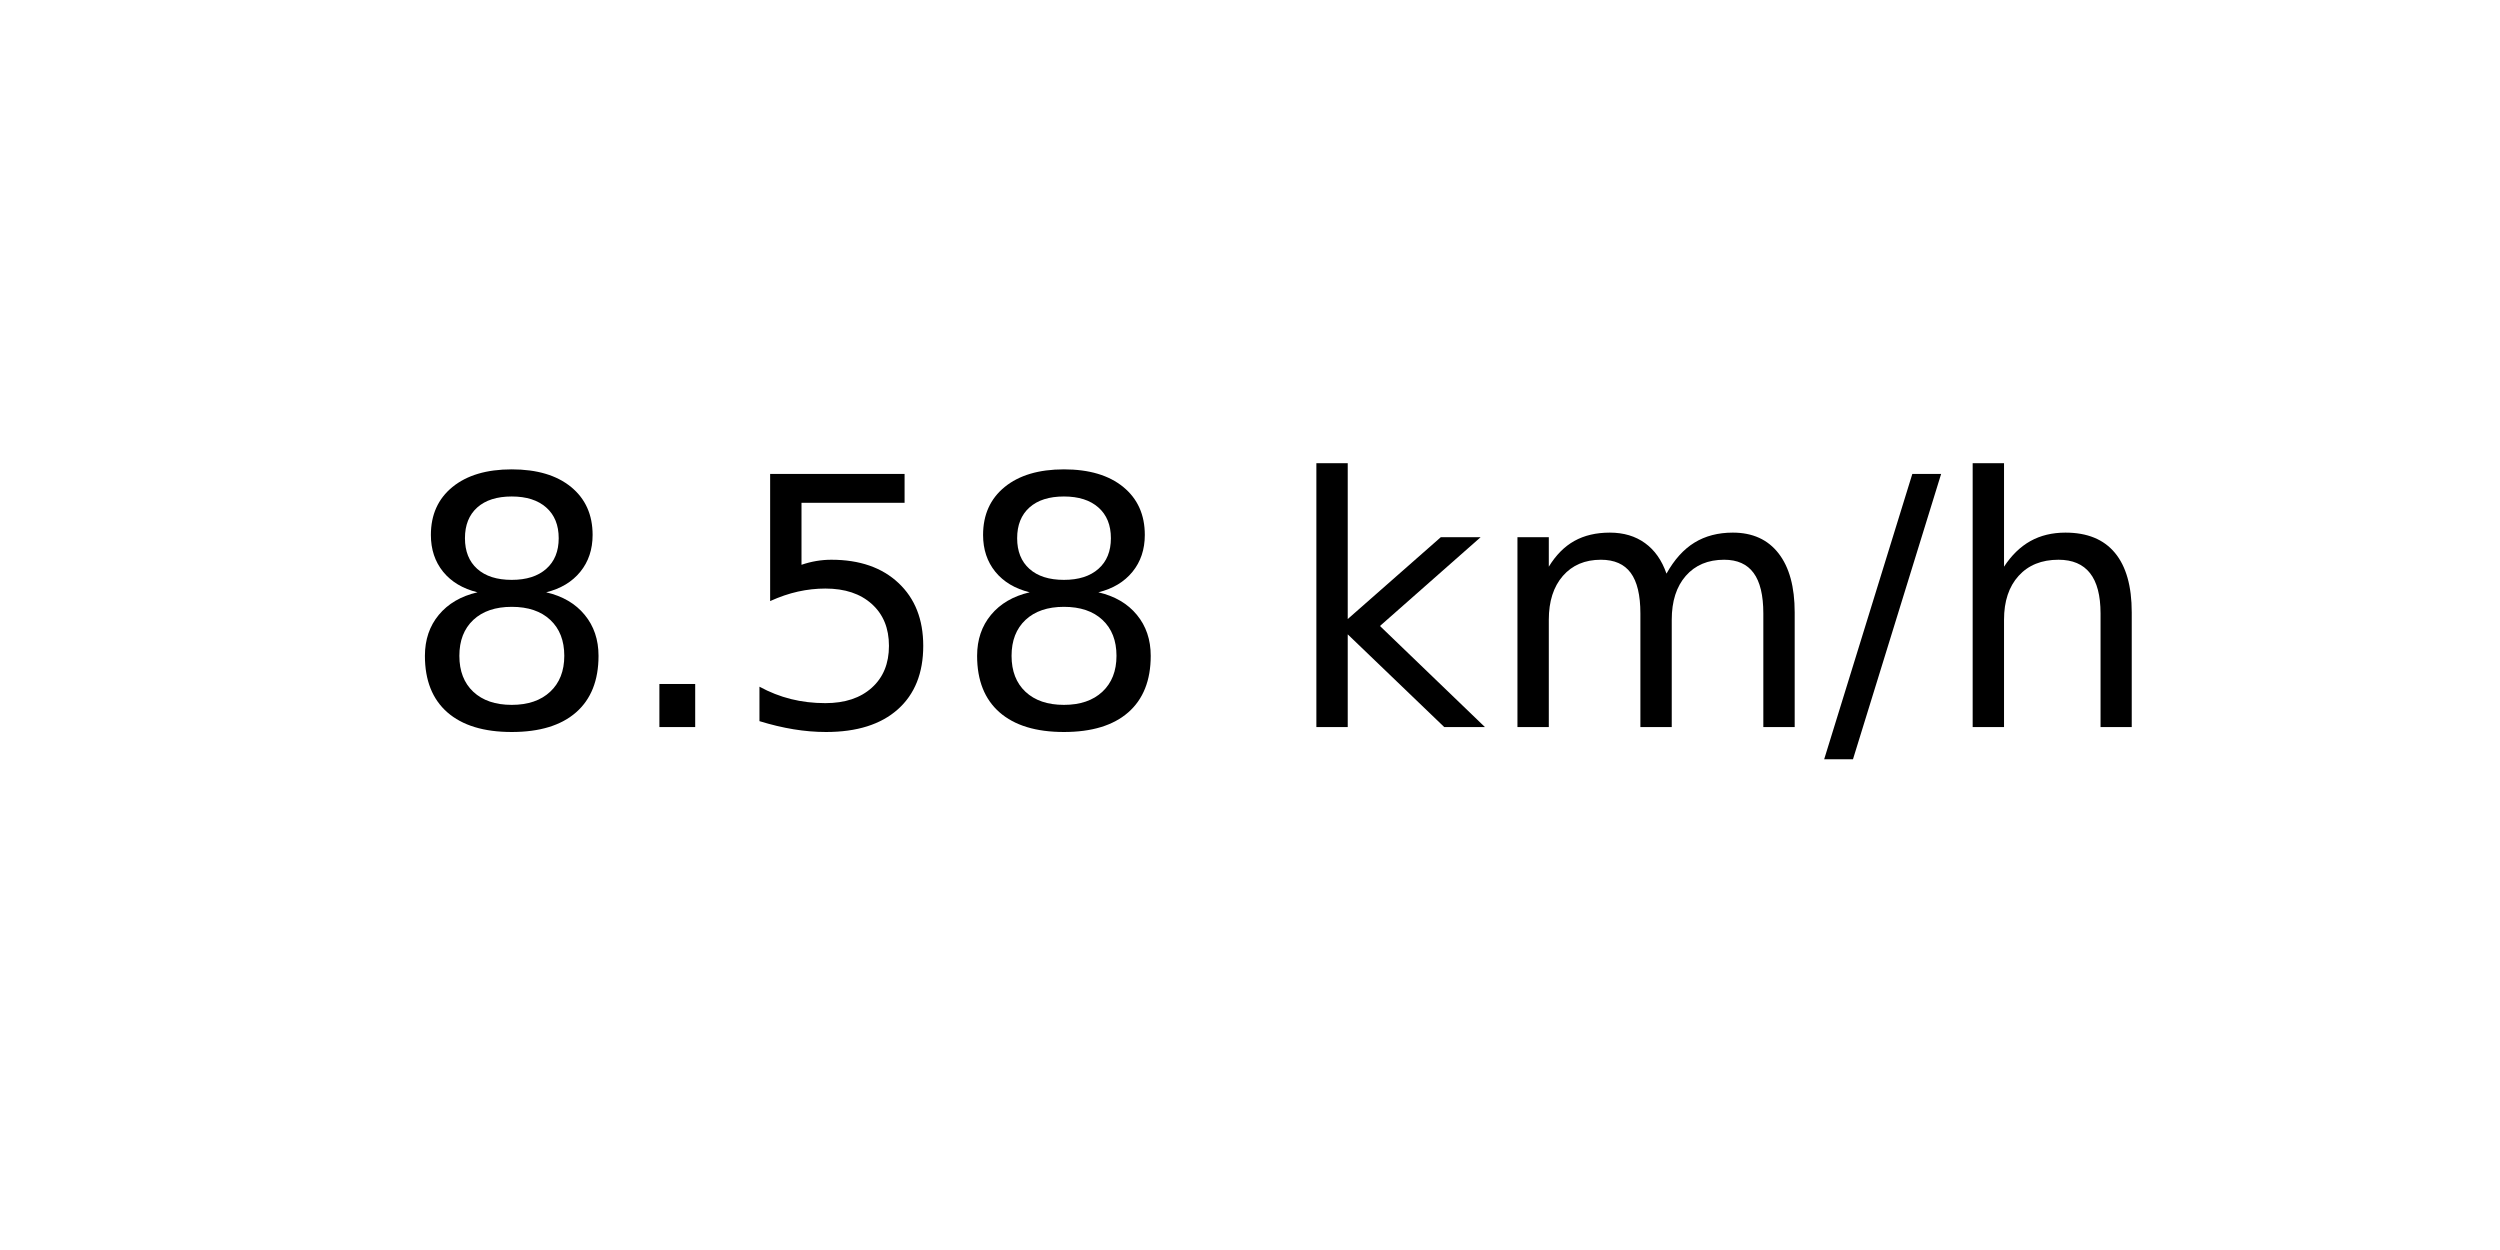
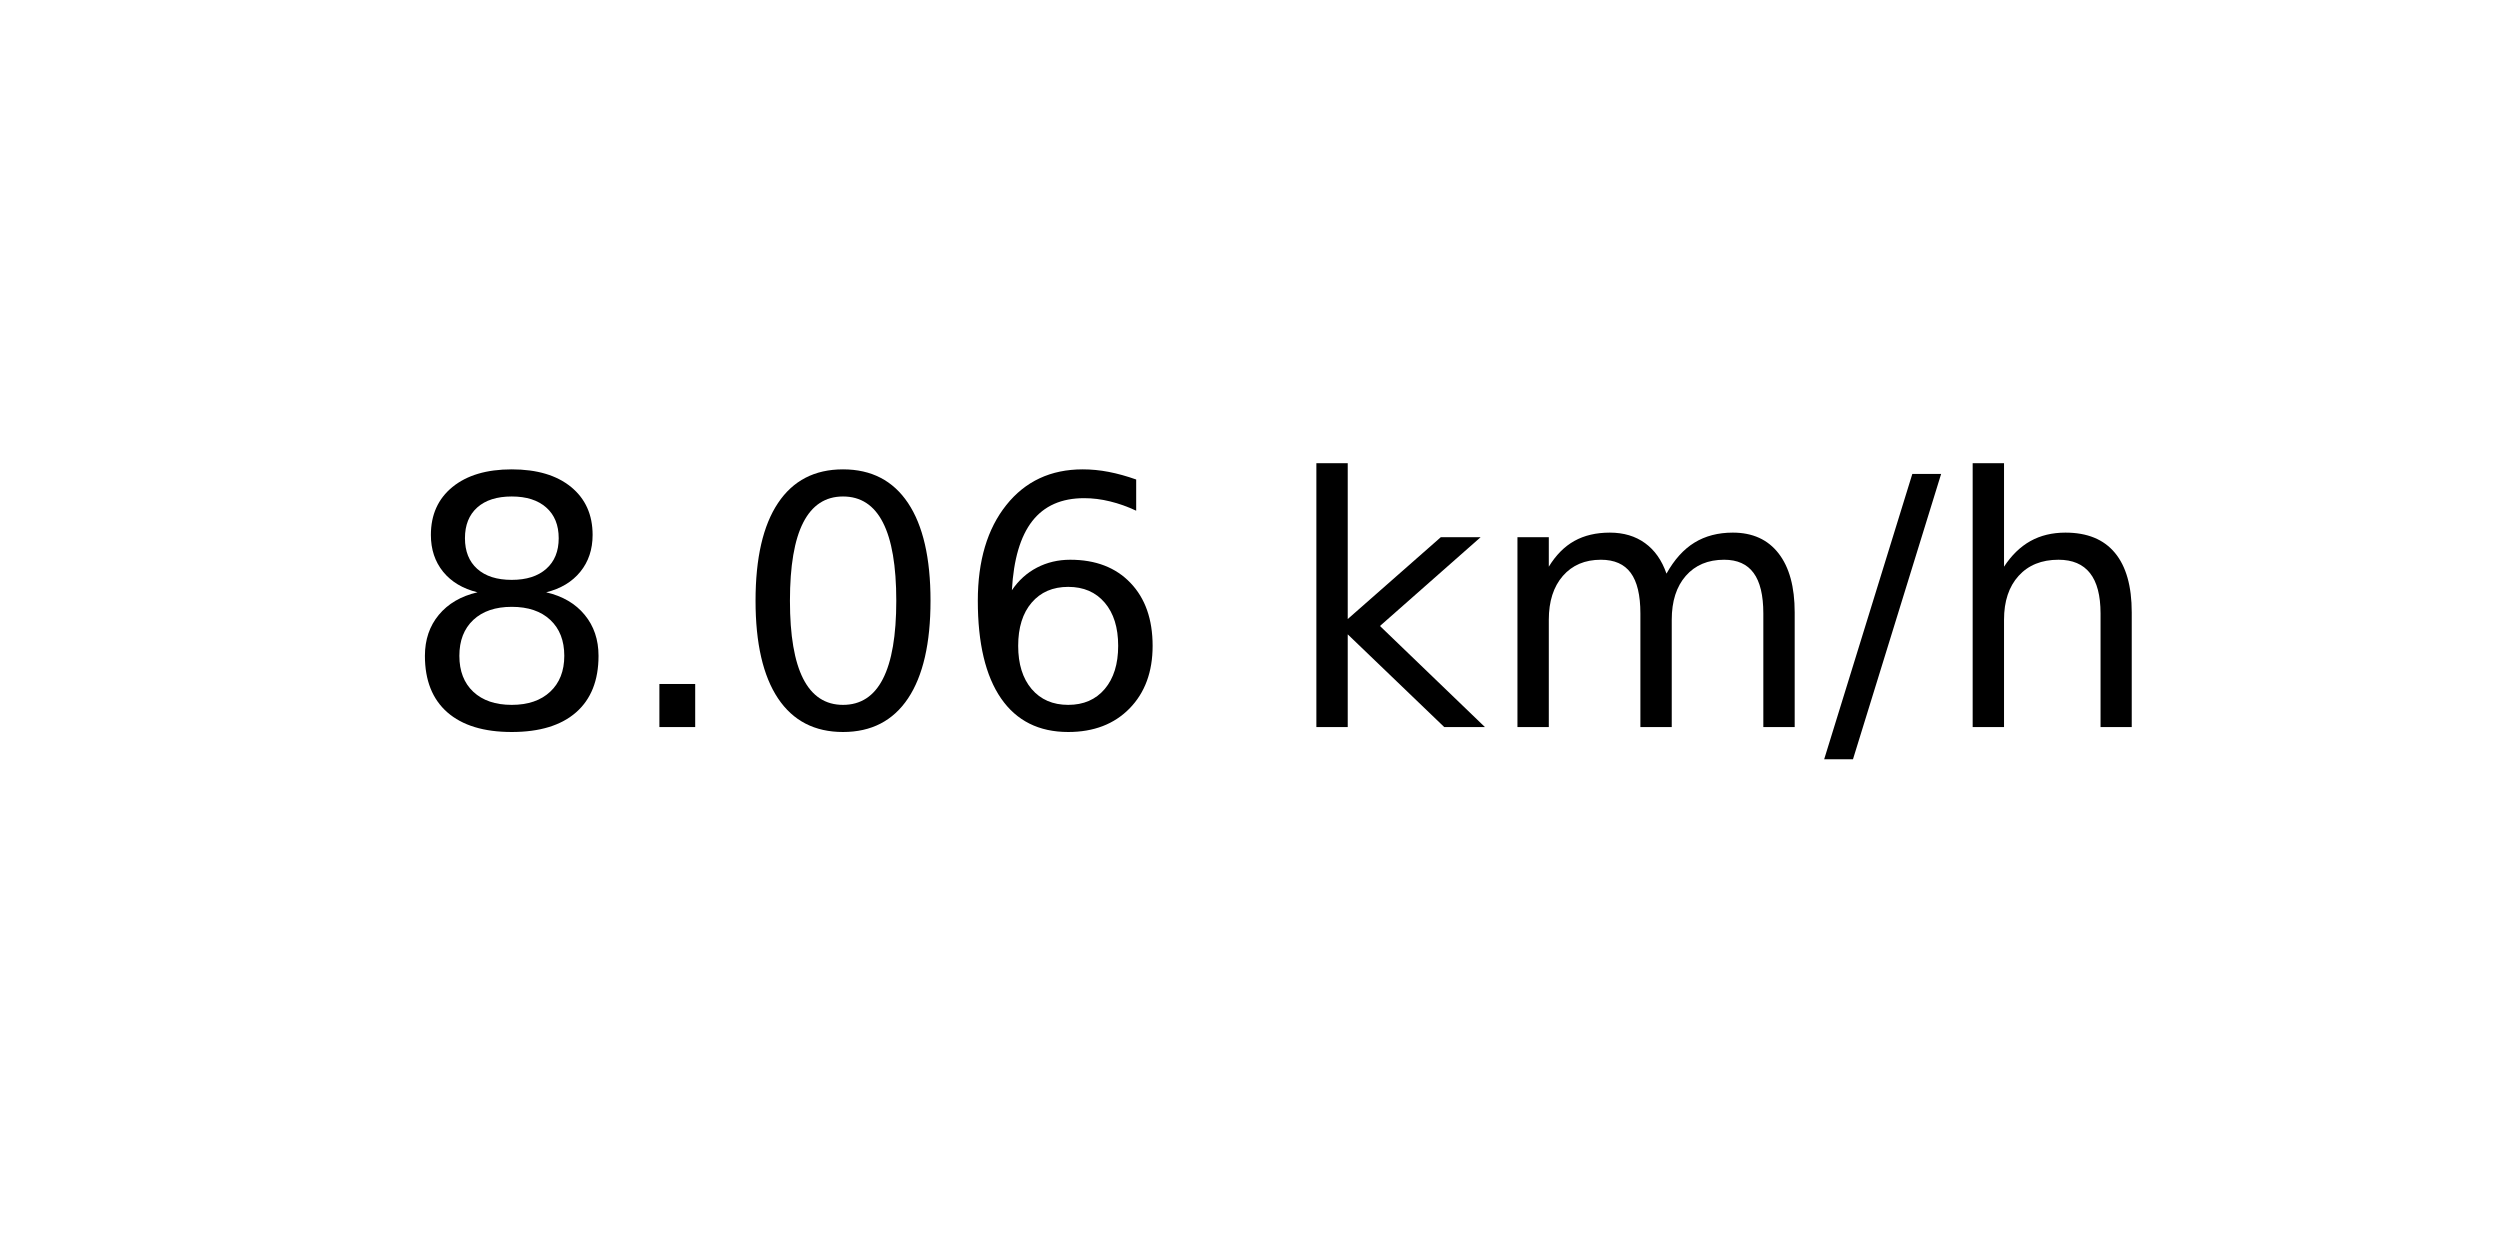
<svg xmlns="http://www.w3.org/2000/svg" xmlns:xlink="http://www.w3.org/1999/xlink" width="72pt" height="36pt" viewBox="0 0 72 36" version="1.1">
  <defs>
    <style type="text/css">*{stroke-linejoin: round; stroke-linecap: butt}</style>
  </defs>
  <g id="figure_1">
    <g id="axes_1">
      <g id="text_1">
        <g transform="translate(11.55937 20.93937) scale(0.1 -0.1)">
          <defs>
            <path id="DejaVuSans-38" d="M 2034 2216  Q 1584 2216 1326 1975  Q 1069 1734 1069 1313  Q 1069 891 1326 650  Q 1584 409 2034 409  Q 2484 409 2743 651  Q 3003 894 3003 1313  Q 3003 1734 2745 1975  Q 2488 2216 2034 2216  z M 1403 2484  Q 997 2584 770 2862  Q 544 3141 544 3541  Q 544 4100 942 4425  Q 1341 4750 2034 4750  Q 2731 4750 3128 4425  Q 3525 4100 3525 3541  Q 3525 3141 3298 2862  Q 3072 2584 2669 2484  Q 3125 2378 3379 2068  Q 3634 1759 3634 1313  Q 3634 634 3220 271  Q 2806 -91 2034 -91  Q 1263 -91 848 271  Q 434 634 434 1313  Q 434 1759 690 2068  Q 947 2378 1403 2484  z M 1172 3481  Q 1172 3119 1398 2916  Q 1625 2713 2034 2713  Q 2441 2713 2670 2916  Q 2900 3119 2900 3481  Q 2900 3844 2670 4047  Q 2441 4250 2034 4250  Q 1625 4250 1398 4047  Q 1172 3844 1172 3481  z " transform="scale(0.015625)" />
            <path id="DejaVuSans-2e" d="M 684 794  L 1344 794  L 1344 0  L 684 0  L 684 794  z " transform="scale(0.015625)" />
-             <path id="DejaVuSans-35" d="M 691 4666  L 3169 4666  L 3169 4134  L 1269 4134  L 1269 2991  Q 1406 3038 1543 3061  Q 1681 3084 1819 3084  Q 2600 3084 3056 2656  Q 3513 2228 3513 1497  Q 3513 744 3044 326  Q 2575 -91 1722 -91  Q 1428 -91 1123 -41  Q 819 9 494 109  L 494 744  Q 775 591 1075 516  Q 1375 441 1709 441  Q 2250 441 2565 725  Q 2881 1009 2881 1497  Q 2881 1984 2565 2268  Q 2250 2553 1709 2553  Q 1456 2553 1204 2497  Q 953 2441 691 2322  L 691 4666  z " transform="scale(0.015625)" />
+             <path id="DejaVuSans-30" d="M 2034 4250  Q 1547 4250 1301 3770  Q 1056 3291 1056 2328  Q 1056 1369 1301 889  Q 1547 409 2034 409  Q 2525 409 2770 889  Q 3016 1369 3016 2328  Q 3016 3291 2770 3770  Q 2525 4250 2034 4250  z M 2034 4750  Q 2819 4750 3233 4129  Q 3647 3509 3647 2328  Q 3647 1150 3233 529  Q 2819 -91 2034 -91  Q 1250 -91 836 529  Q 422 1150 422 2328  Q 422 3509 836 4129  Q 1250 4750 2034 4750  z " transform="scale(0.015625)" />
+             <path id="DejaVuSans-36" d="M 2113 2584  Q 1688 2584 1439 2293  Q 1191 2003 1191 1497  Q 1191 994 1439 701  Q 1688 409 2113 409  Q 2538 409 2786 701  Q 3034 994 3034 1497  Q 3034 2003 2786 2293  Q 2538 2584 2113 2584  z M 3366 4563  L 3366 3988  Q 3128 4100 2886 4159  Q 2644 4219 2406 4219  Q 1781 4219 1451 3797  Q 1122 3375 1075 2522  Q 1259 2794 1537 2939  Q 1816 3084 2150 3084  Q 2853 3084 3261 2657  Q 3669 2231 3669 1497  Q 3669 778 3244 343  Q 2819 -91 2113 -91  Q 1303 -91 875 529  Q 447 1150 447 2328  Q 447 3434 972 4092  Q 1497 4750 2381 4750  Q 2619 4750 2861 4703  Q 3103 4656 3366 4563  z " transform="scale(0.015625)" />
            <path id="DejaVuSans-20" transform="scale(0.015625)" />
            <path id="DejaVuSans-6b" d="M 581 4863  L 1159 4863  L 1159 1991  L 2875 3500  L 3609 3500  L 1753 1863  L 3688 0  L 2938 0  L 1159 1709  L 1159 0  L 581 0  L 581 4863  z " transform="scale(0.015625)" />
            <path id="DejaVuSans-6d" d="M 3328 2828  Q 3544 3216 3844 3400  Q 4144 3584 4550 3584  Q 5097 3584 5394 3201  Q 5691 2819 5691 2113  L 5691 0  L 5113 0  L 5113 2094  Q 5113 2597 4934 2840  Q 4756 3084 4391 3084  Q 3944 3084 3684 2787  Q 3425 2491 3425 1978  L 3425 0  L 2847 0  L 2847 2094  Q 2847 2600 2669 2842  Q 2491 3084 2119 3084  Q 1678 3084 1418 2786  Q 1159 2488 1159 1978  L 1159 0  L 581 0  L 581 3500  L 1159 3500  L 1159 2956  Q 1356 3278 1631 3431  Q 1906 3584 2284 3584  Q 2666 3584 2933 3390  Q 3200 3197 3328 2828  z " transform="scale(0.015625)" />
            <path id="DejaVuSans-2f" d="M 1625 4666  L 2156 4666  L 531 -594  L 0 -594  L 1625 4666  z " transform="scale(0.015625)" />
            <path id="DejaVuSans-68" d="M 3513 2113  L 3513 0  L 2938 0  L 2938 2094  Q 2938 2591 2744 2837  Q 2550 3084 2163 3084  Q 1697 3084 1428 2787  Q 1159 2491 1159 1978  L 1159 0  L 581 0  L 581 4863  L 1159 4863  L 1159 2956  Q 1366 3272 1645 3428  Q 1925 3584 2291 3584  Q 2894 3584 3203 3211  Q 3513 2838 3513 2113  z " transform="scale(0.015625)" />
          </defs>
          <use xlink:href="#DejaVuSans-38" />
          <use xlink:href="#DejaVuSans-2e" x="63.623" />
-           <use xlink:href="#DejaVuSans-35" x="95.41" />
-           <use xlink:href="#DejaVuSans-38" x="159.033" />
+           <use xlink:href="#DejaVuSans-30" x="95.41" />
+           <use xlink:href="#DejaVuSans-36" x="159.033" />
          <use xlink:href="#DejaVuSans-20" x="222.656" />
          <use xlink:href="#DejaVuSans-6b" x="254.443" />
          <use xlink:href="#DejaVuSans-6d" x="312.354" />
          <use xlink:href="#DejaVuSans-2f" x="409.766" />
          <use xlink:href="#DejaVuSans-68" x="443.457" />
        </g>
      </g>
    </g>
  </g>
</svg>
